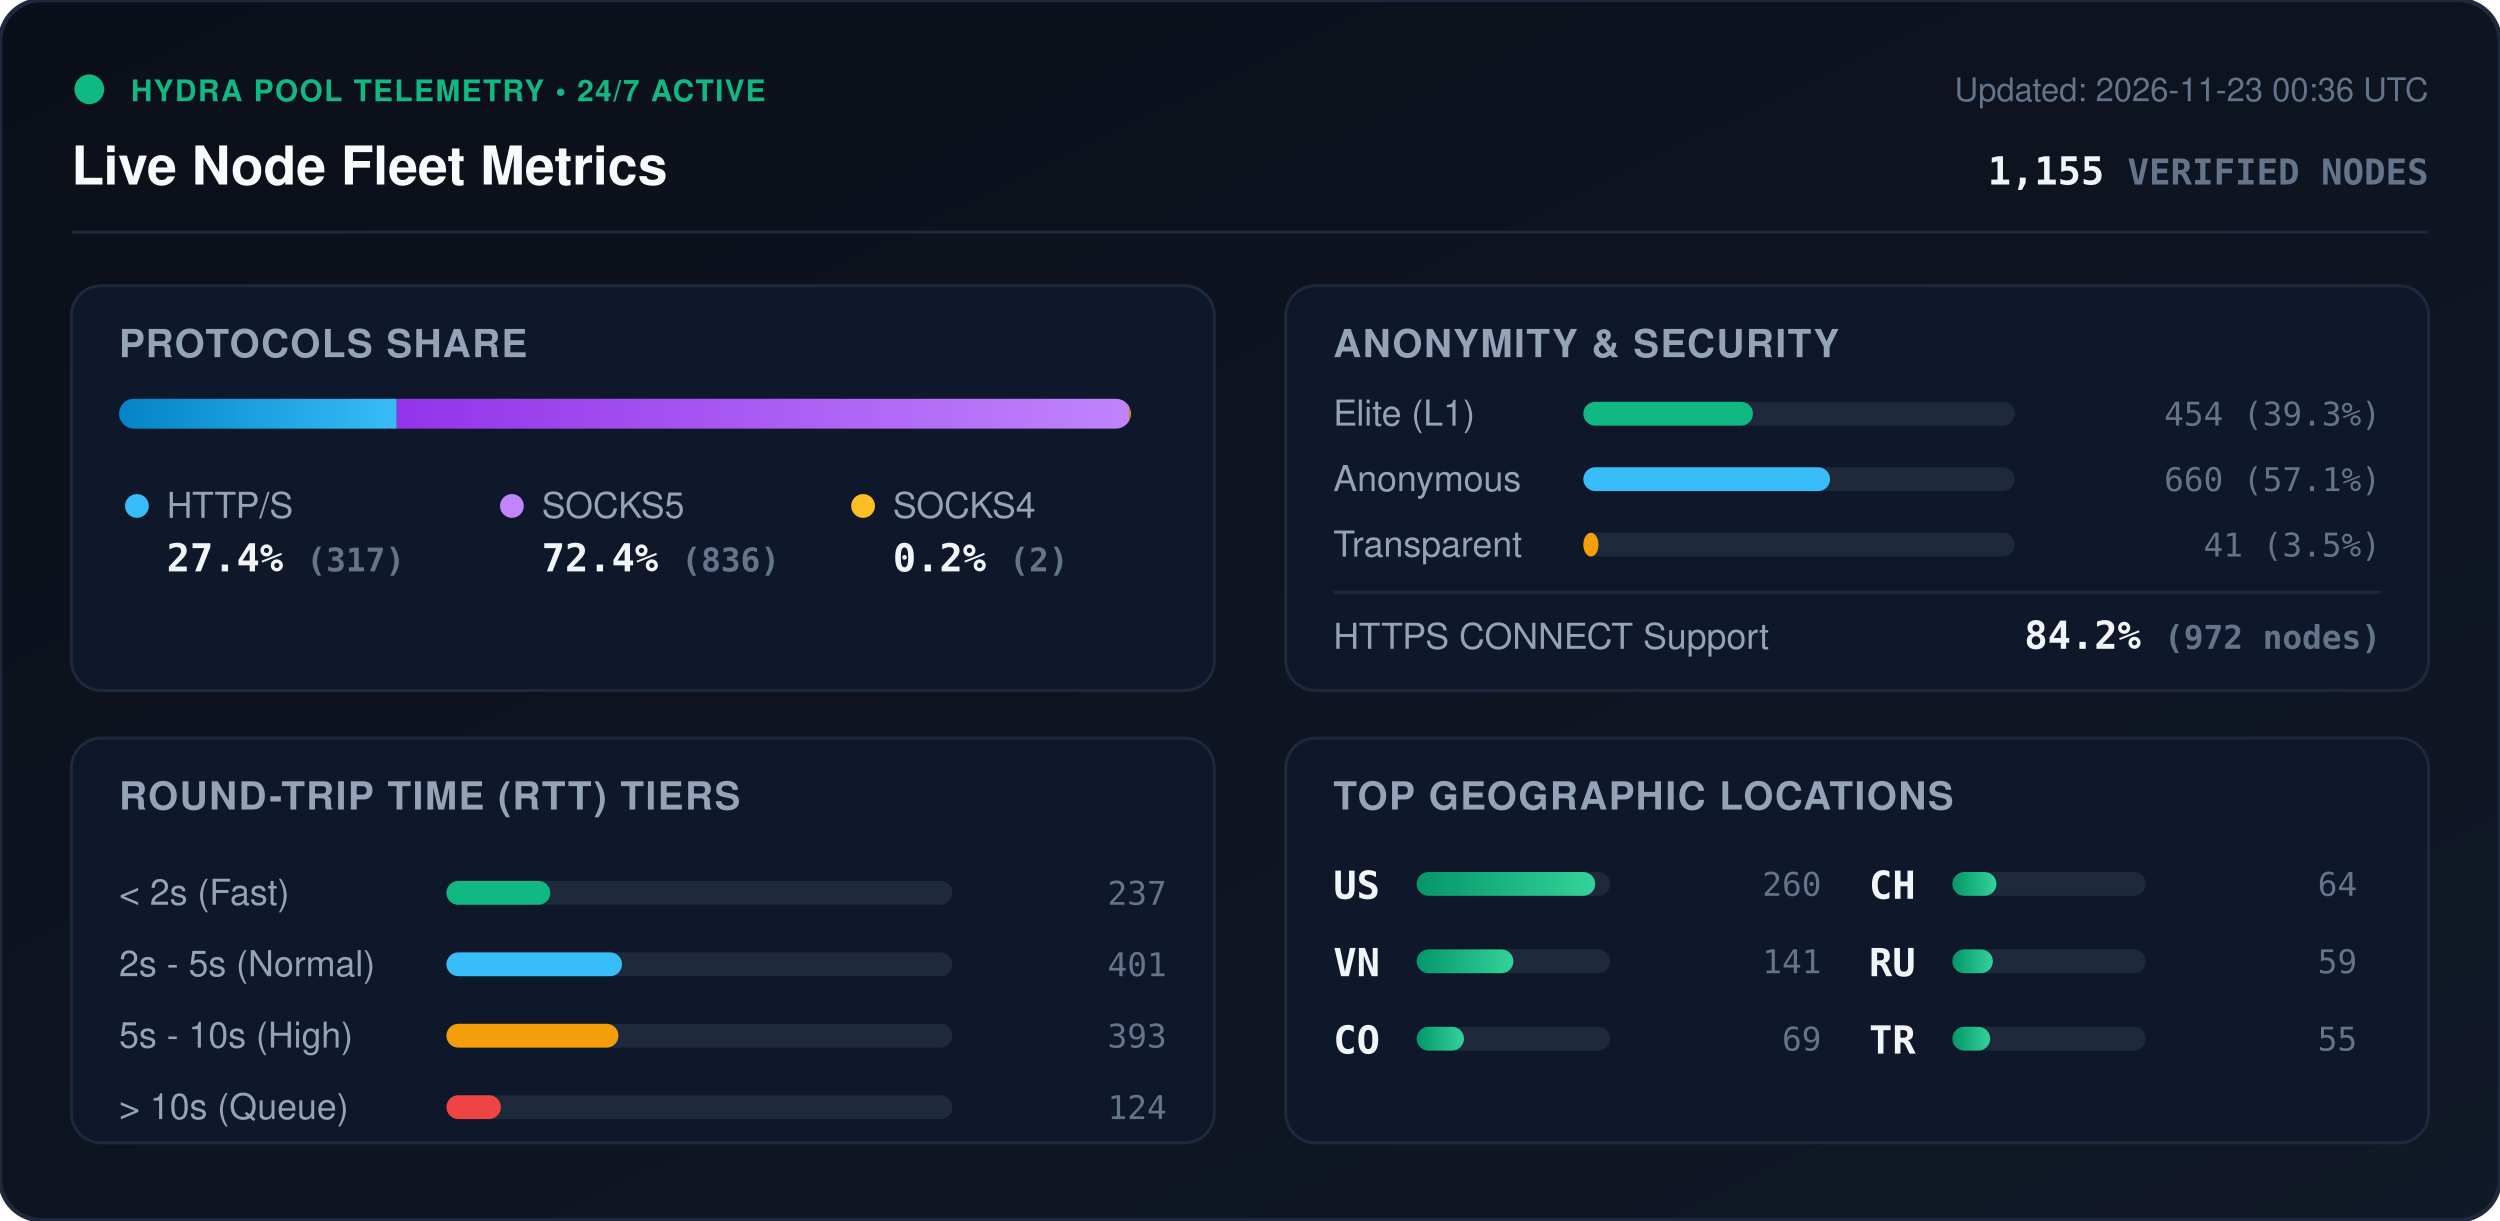
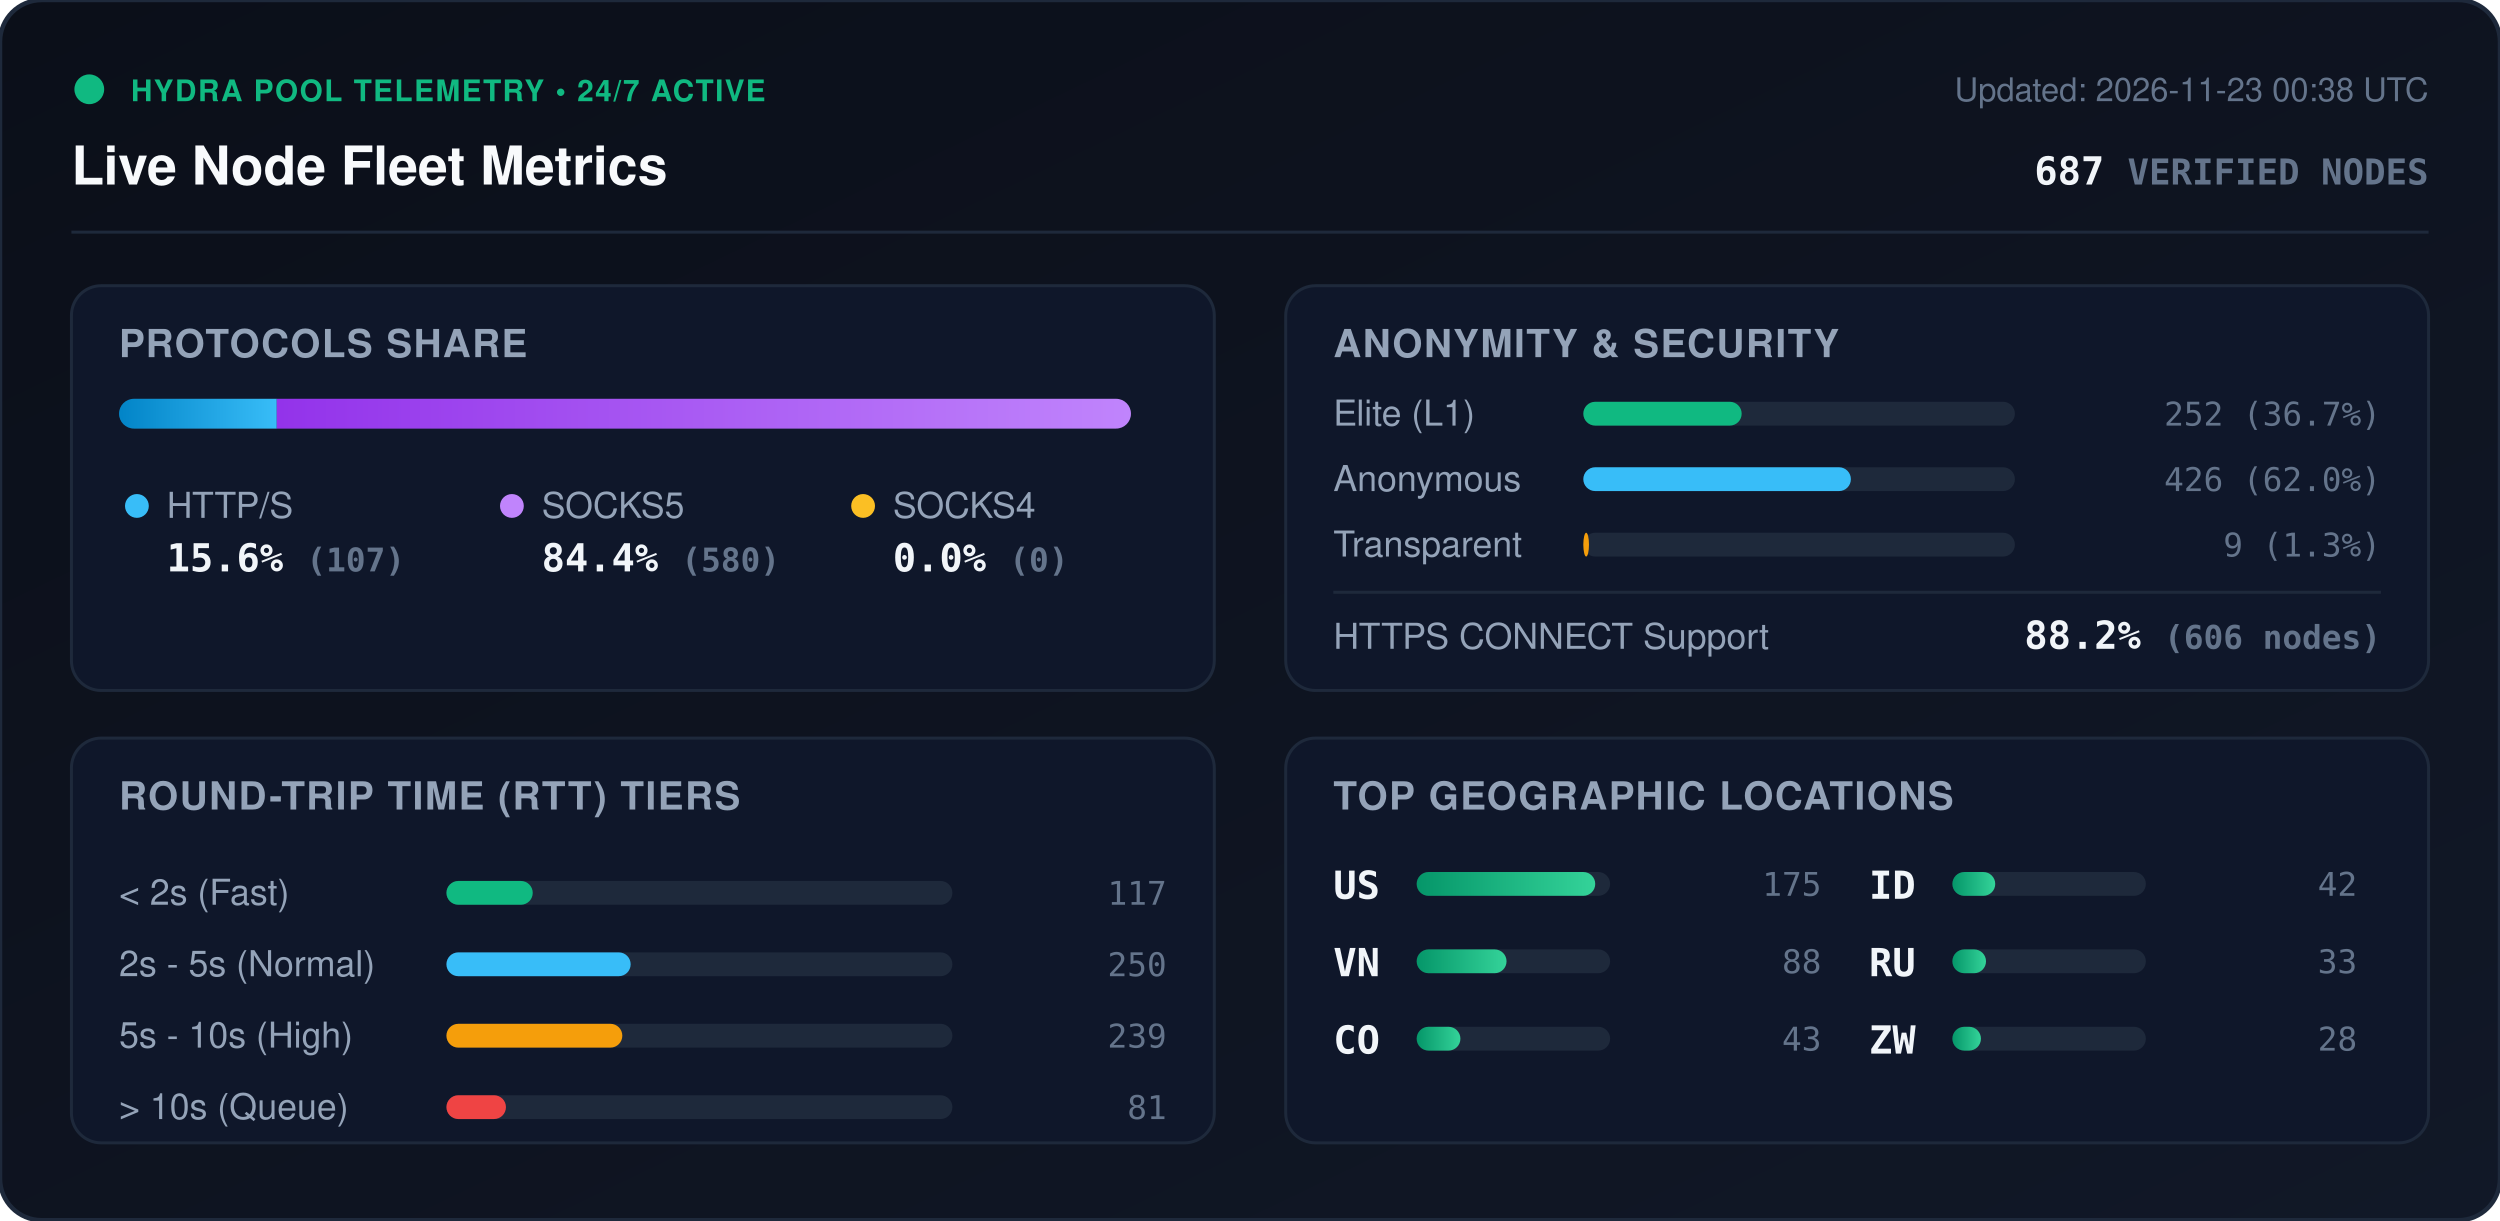
<svg xmlns="http://www.w3.org/2000/svg" viewBox="0 0 840 410" width="840" height="410" style="max-width: 100%; height: auto;">
  <defs>
    <linearGradient id="bg" x1="0%" y1="0%" x2="100%" y2="100%">
      <stop offset="0%" stop-color="#0b0f19" />
      <stop offset="100%" stop-color="#111827" />
    </linearGradient>
    <linearGradient id="bar-http" x1="0%" y1="0%" x2="100%" y2="0%">
      <stop offset="0%" stop-color="#0284c7" />
      <stop offset="100%" stop-color="#38bdf8" />
    </linearGradient>
    <linearGradient id="bar-socks5" x1="0%" y1="0%" x2="100%" y2="0%">
      <stop offset="0%" stop-color="#9333ea" />
      <stop offset="100%" stop-color="#c084fc" />
    </linearGradient>
    <linearGradient id="bar-socks4" x1="0%" y1="0%" x2="100%" y2="0%">
      <stop offset="0%" stop-color="#d97706" />
      <stop offset="100%" stop-color="#fbbf24" />
    </linearGradient>
    <linearGradient id="bar-green" x1="0%" y1="0%" x2="100%" y2="0%">
      <stop offset="0%" stop-color="#059669" />
      <stop offset="100%" stop-color="#34d399" />
    </linearGradient>
    <clipPath id="prog-track-clip">
      <rect width="340.0" height="10" rx="5" />
    </clipPath>
    <style>
      .title { font: 700 18px -apple-system, BlinkMacSystemFont, 'Segoe UI', Helvetica, Arial, sans-serif; fill: #f8fafc; }
      .sub { font: 500 11px -apple-system, BlinkMacSystemFont, 'Segoe UI', Helvetica, Arial, sans-serif; fill: #64748b; }
      .section-hdr { font: 600 13px -apple-system, BlinkMacSystemFont, 'Segoe UI', Helvetica, Arial, sans-serif; fill: #94a3b8; letter-spacing: 0.5px; }
      .metric-val { font: 700 13px -apple-system, BlinkMacSystemFont, 'Segoe UI', Helvetica, Arial, sans-serif; fill: #f1f5f9; }
      .metric-lbl { font: 500 12px -apple-system, BlinkMacSystemFont, 'Segoe UI', Helvetica, Arial, sans-serif; fill: #94a3b8; }
      .badge-txt { font: 700 10px -apple-system, BlinkMacSystemFont, 'Segoe UI', Helvetica, Arial, sans-serif; fill: #10b981; letter-spacing: 0.5px; }
      .mono { font-family: ui-monospace, SFMono-Regular, Menlo, Monaco, Consolas, monospace; }
      .pulse { animation: beacon 2s infinite ease-in-out; }
      @keyframes beacon { 0%, 100% { opacity: 1; } 50% { opacity: 0.35; } }
    </style>
  </defs>
  <rect width="840" height="410" rx="14" fill="url(#bg)" stroke="#1e293b" stroke-width="1.5" />
  <g transform="translate(24, 24)">
    <circle cx="6" cy="6" r="5" fill="#10b981" class="pulse" />
    <text x="20" y="10" class="badge-txt">HYDRA POOL TELEMETRY • 24/7 ACTIVE</text>
    <text x="0" y="38" class="title">Live Node Fleet Metrics</text>
-     <text x="792" y="10" text-anchor="end" class="sub">Updated: 2026-11-23 00:36 UTC</text>
-     <text x="792" y="38" text-anchor="end" class="metric-val mono" fill="#38bdf8">1,155 <tspan font-size="12" fill="#64748b">VERIFIED NODES</tspan>
+     <text x="792" y="10" text-anchor="end" class="sub">Updated: 2026-11-23 00:38 UTC</text>
+     <text x="792" y="38" text-anchor="end" class="metric-val mono" fill="#38bdf8">687 <tspan font-size="12" fill="#64748b">VERIFIED NODES</tspan>
    </text>
  </g>
  <line x1="24" y1="78" x2="816" y2="78" stroke="#1e293b" stroke-width="1" />
  <g transform="translate(24, 96)">
    <rect width="384" height="136" rx="10" fill="#0f172a" stroke="#1e293b" />
    <text x="16" y="24" class="section-hdr">PROTOCOLS SHARE</text>
    <g transform="translate(16, 38)">
      <rect width="340.0" height="10" rx="5" fill="#1e293b" />
      <g clip-path="url(#prog-track-clip)">
-         <rect x="0" width="93.3" height="10" fill="url(#bar-http)" />
-         <rect x="93.3" width="246.1" height="10" fill="url(#bar-socks5)" />
-         <rect x="339.4" width="0.6" height="10" fill="url(#bar-socks4)" />
+         <rect x="0" width="53.0" height="10" fill="url(#bar-http)" />
+         <rect x="53.0" width="287.0" height="10" fill="url(#bar-socks5)" />
+         <rect x="340.0" width="0.0" height="10" fill="url(#bar-socks4)" />
      </g>
    </g>
    <g transform="translate(16, 68)">
      <circle cx="6" cy="6" r="4" fill="#38bdf8" />
      <text x="16" y="10" class="metric-lbl">HTTP/S</text>
-       <text x="16" y="28" class="metric-val mono">27.4% <tspan font-size="11" fill="#64748b">(317)</tspan>
+       <text x="16" y="28" class="metric-val mono">15.6% <tspan font-size="11" fill="#64748b">(107)</tspan>
      </text>
      <circle cx="132" cy="6" r="4" fill="#c084fc" />
      <text x="142" y="10" class="metric-lbl">SOCKS5</text>
-       <text x="142" y="28" class="metric-val mono">72.4% <tspan font-size="11" fill="#64748b">(836)</tspan>
+       <text x="142" y="28" class="metric-val mono">84.4% <tspan font-size="11" fill="#64748b">(580)</tspan>
      </text>
      <circle cx="250" cy="6" r="4" fill="#fbbf24" />
      <text x="260" y="10" class="metric-lbl">SOCKS4</text>
-       <text x="260" y="28" class="metric-val mono">0.2% <tspan font-size="11" fill="#64748b">(2)</tspan>
+       <text x="260" y="28" class="metric-val mono">0.0% <tspan font-size="11" fill="#64748b">(0)</tspan>
      </text>
    </g>
  </g>
  <g transform="translate(432, 96)">
    <rect width="384" height="136" rx="10" fill="#0f172a" stroke="#1e293b" />
    <text x="16" y="24" class="section-hdr">ANONYMITY &amp; SECURITY</text>
    <text x="16" y="47" class="metric-lbl">Elite (L1)</text>
    <rect x="100" y="39" width="145.0" height="8" rx="4" fill="#1e293b" />
-     <rect x="100" y="39" width="57.0" height="8" rx="4" fill="#10b981" />
-     <text x="368" y="47" text-anchor="end" class="mono sub" fill="#e2e8f0">454 (39.3%)</text>
+     <rect x="100" y="39" width="53.2" height="8" rx="4" fill="#10b981" />
+     <text x="368" y="47" text-anchor="end" class="mono sub" fill="#e2e8f0">252 (36.7%)</text>
    <text x="16" y="69" class="metric-lbl">Anonymous</text>
    <rect x="100" y="61" width="145.0" height="8" rx="4" fill="#1e293b" />
-     <rect x="100" y="61" width="82.9" height="8" rx="4" fill="#38bdf8" />
-     <text x="368" y="69" text-anchor="end" class="mono sub" fill="#e2e8f0">660 (57.1%)</text>
+     <rect x="100" y="61" width="89.9" height="8" rx="4" fill="#38bdf8" />
+     <text x="368" y="69" text-anchor="end" class="mono sub" fill="#e2e8f0">426 (62.0%)</text>
    <text x="16" y="91" class="metric-lbl">Transparent</text>
    <rect x="100" y="83" width="145.0" height="8" rx="4" fill="#1e293b" />
-     <rect x="100" y="83" width="5.1" height="8" rx="4" fill="#f59e0b" />
-     <text x="368" y="91" text-anchor="end" class="mono sub" fill="#e2e8f0">41 (3.5%)</text>
+     <rect x="100" y="83" width="1.9" height="8" rx="4" fill="#f59e0b" />
+     <text x="368" y="91" text-anchor="end" class="mono sub" fill="#e2e8f0">9 (1.3%)</text>
    <line x1="16" y1="103" x2="368" y2="103" stroke="#1e293b" stroke-width="1" />
    <text x="16" y="122" class="metric-lbl">HTTPS CONNECT Support</text>
-     <text x="368" y="122" text-anchor="end" class="metric-val mono" fill="#34d399">84.2% <tspan font-size="11" fill="#64748b">(972 nodes)</tspan>
+     <text x="368" y="122" text-anchor="end" class="metric-val mono" fill="#34d399">88.2% <tspan font-size="11" fill="#64748b">(606 nodes)</tspan>
    </text>
  </g>
  <g transform="translate(24, 248)">
    <rect width="384" height="136" rx="10" fill="#0f172a" stroke="#1e293b" />
    <text x="16" y="24" class="section-hdr">ROUND-TRIP TIME (RTT) TIERS</text>
    <g transform="translate(16, 42)">
      <text x="0" y="14" class="metric-lbl">&lt; 2s (Fast)</text>
      <rect x="110" y="6" width="170" height="8" rx="4" fill="#1e293b" />
-       <rect x="110" y="6" width="34.9" height="8" rx="4" fill="#10b981" />
-       <text x="352" y="14" text-anchor="end" class="mono sub">237</text>
+       <rect x="110" y="6" width="29.0" height="8" rx="4" fill="#10b981" />
+       <text x="352" y="14" text-anchor="end" class="mono sub">117</text>
      <text x="0" y="38" class="metric-lbl">2s - 5s (Normal)</text>
      <rect x="110" y="30" width="170" height="8" rx="4" fill="#1e293b" />
-       <rect x="110" y="30" width="59.0" height="8" rx="4" fill="#38bdf8" />
-       <text x="352" y="38" text-anchor="end" class="mono sub">401</text>
+       <rect x="110" y="30" width="61.9" height="8" rx="4" fill="#38bdf8" />
+       <text x="352" y="38" text-anchor="end" class="mono sub">250</text>
      <text x="0" y="62" class="metric-lbl">5s - 10s (High)</text>
      <rect x="110" y="54" width="170" height="8" rx="4" fill="#1e293b" />
-       <rect x="110" y="54" width="57.8" height="8" rx="4" fill="#f59e0b" />
-       <text x="352" y="62" text-anchor="end" class="mono sub">393</text>
+       <rect x="110" y="54" width="59.1" height="8" rx="4" fill="#f59e0b" />
+       <text x="352" y="62" text-anchor="end" class="mono sub">239</text>
      <text x="0" y="86" class="metric-lbl">&gt; 10s (Queue)</text>
      <rect x="110" y="78" width="170" height="8" rx="4" fill="#1e293b" />
-       <rect x="110" y="78" width="18.3" height="8" rx="4" fill="#ef4444" />
-       <text x="352" y="86" text-anchor="end" class="mono sub">124</text>
+       <rect x="110" y="78" width="20.0" height="8" rx="4" fill="#ef4444" />
+       <text x="352" y="86" text-anchor="end" class="mono sub">81</text>
    </g>
  </g>
  <g transform="translate(432, 248)">
    <rect width="384" height="136" rx="10" fill="#0f172a" stroke="#1e293b" />
    <text x="16" y="24" class="section-hdr">TOP GEOGRAPHIC LOCATIONS</text>
    <g transform="translate(16, 42)">
      <g transform="translate(0, 0)">
        <text x="0" y="12" class="mono metric-val" font-size="12">US</text>
        <rect x="28" y="3" width="65" height="8" rx="4" fill="#1e293b" />
        <rect x="28" y="3" width="60.0" height="8" rx="4" fill="url(#bar-green)" />
-         <text x="164" y="11" text-anchor="end" class="mono sub">260</text>
+         <text x="164" y="11" text-anchor="end" class="mono sub">175</text>
      </g>
      <g transform="translate(0, 26)">
        <text x="0" y="12" class="mono metric-val" font-size="12">VN</text>
        <rect x="28" y="3" width="65" height="8" rx="4" fill="#1e293b" />
-         <rect x="28" y="3" width="32.5" height="8" rx="4" fill="url(#bar-green)" />
-         <text x="164" y="11" text-anchor="end" class="mono sub">141</text>
+         <rect x="28" y="3" width="30.2" height="8" rx="4" fill="url(#bar-green)" />
+         <text x="164" y="11" text-anchor="end" class="mono sub">88</text>
      </g>
      <g transform="translate(0, 52)">
        <text x="0" y="12" class="mono metric-val" font-size="12">CO</text>
        <rect x="28" y="3" width="65" height="8" rx="4" fill="#1e293b" />
-         <rect x="28" y="3" width="15.9" height="8" rx="4" fill="url(#bar-green)" />
-         <text x="164" y="11" text-anchor="end" class="mono sub">69</text>
+         <rect x="28" y="3" width="14.7" height="8" rx="4" fill="url(#bar-green)" />
+         <text x="164" y="11" text-anchor="end" class="mono sub">43</text>
      </g>
      <g transform="translate(180, 0)">
-         <text x="0" y="12" class="mono metric-val" font-size="12">CH</text>
+         <text x="0" y="12" class="mono metric-val" font-size="12">ID</text>
        <rect x="28" y="3" width="65" height="8" rx="4" fill="#1e293b" />
-         <rect x="28" y="3" width="14.8" height="8" rx="4" fill="url(#bar-green)" />
-         <text x="164" y="11" text-anchor="end" class="mono sub">64</text>
+         <rect x="28" y="3" width="14.4" height="8" rx="4" fill="url(#bar-green)" />
+         <text x="164" y="11" text-anchor="end" class="mono sub">42</text>
      </g>
      <g transform="translate(180, 26)">
        <text x="0" y="12" class="mono metric-val" font-size="12">RU</text>
        <rect x="28" y="3" width="65" height="8" rx="4" fill="#1e293b" />
-         <rect x="28" y="3" width="13.6" height="8" rx="4" fill="url(#bar-green)" />
-         <text x="164" y="11" text-anchor="end" class="mono sub">59</text>
+         <rect x="28" y="3" width="11.3" height="8" rx="4" fill="url(#bar-green)" />
+         <text x="164" y="11" text-anchor="end" class="mono sub">33</text>
      </g>
      <g transform="translate(180, 52)">
-         <text x="0" y="12" class="mono metric-val" font-size="12">TR</text>
+         <text x="0" y="12" class="mono metric-val" font-size="12">ZW</text>
        <rect x="28" y="3" width="65" height="8" rx="4" fill="#1e293b" />
-         <rect x="28" y="3" width="12.7" height="8" rx="4" fill="url(#bar-green)" />
-         <text x="164" y="11" text-anchor="end" class="mono sub">55</text>
+         <rect x="28" y="3" width="9.6" height="8" rx="4" fill="url(#bar-green)" />
+         <text x="164" y="11" text-anchor="end" class="mono sub">28</text>
      </g>
    </g>
  </g>
</svg>
